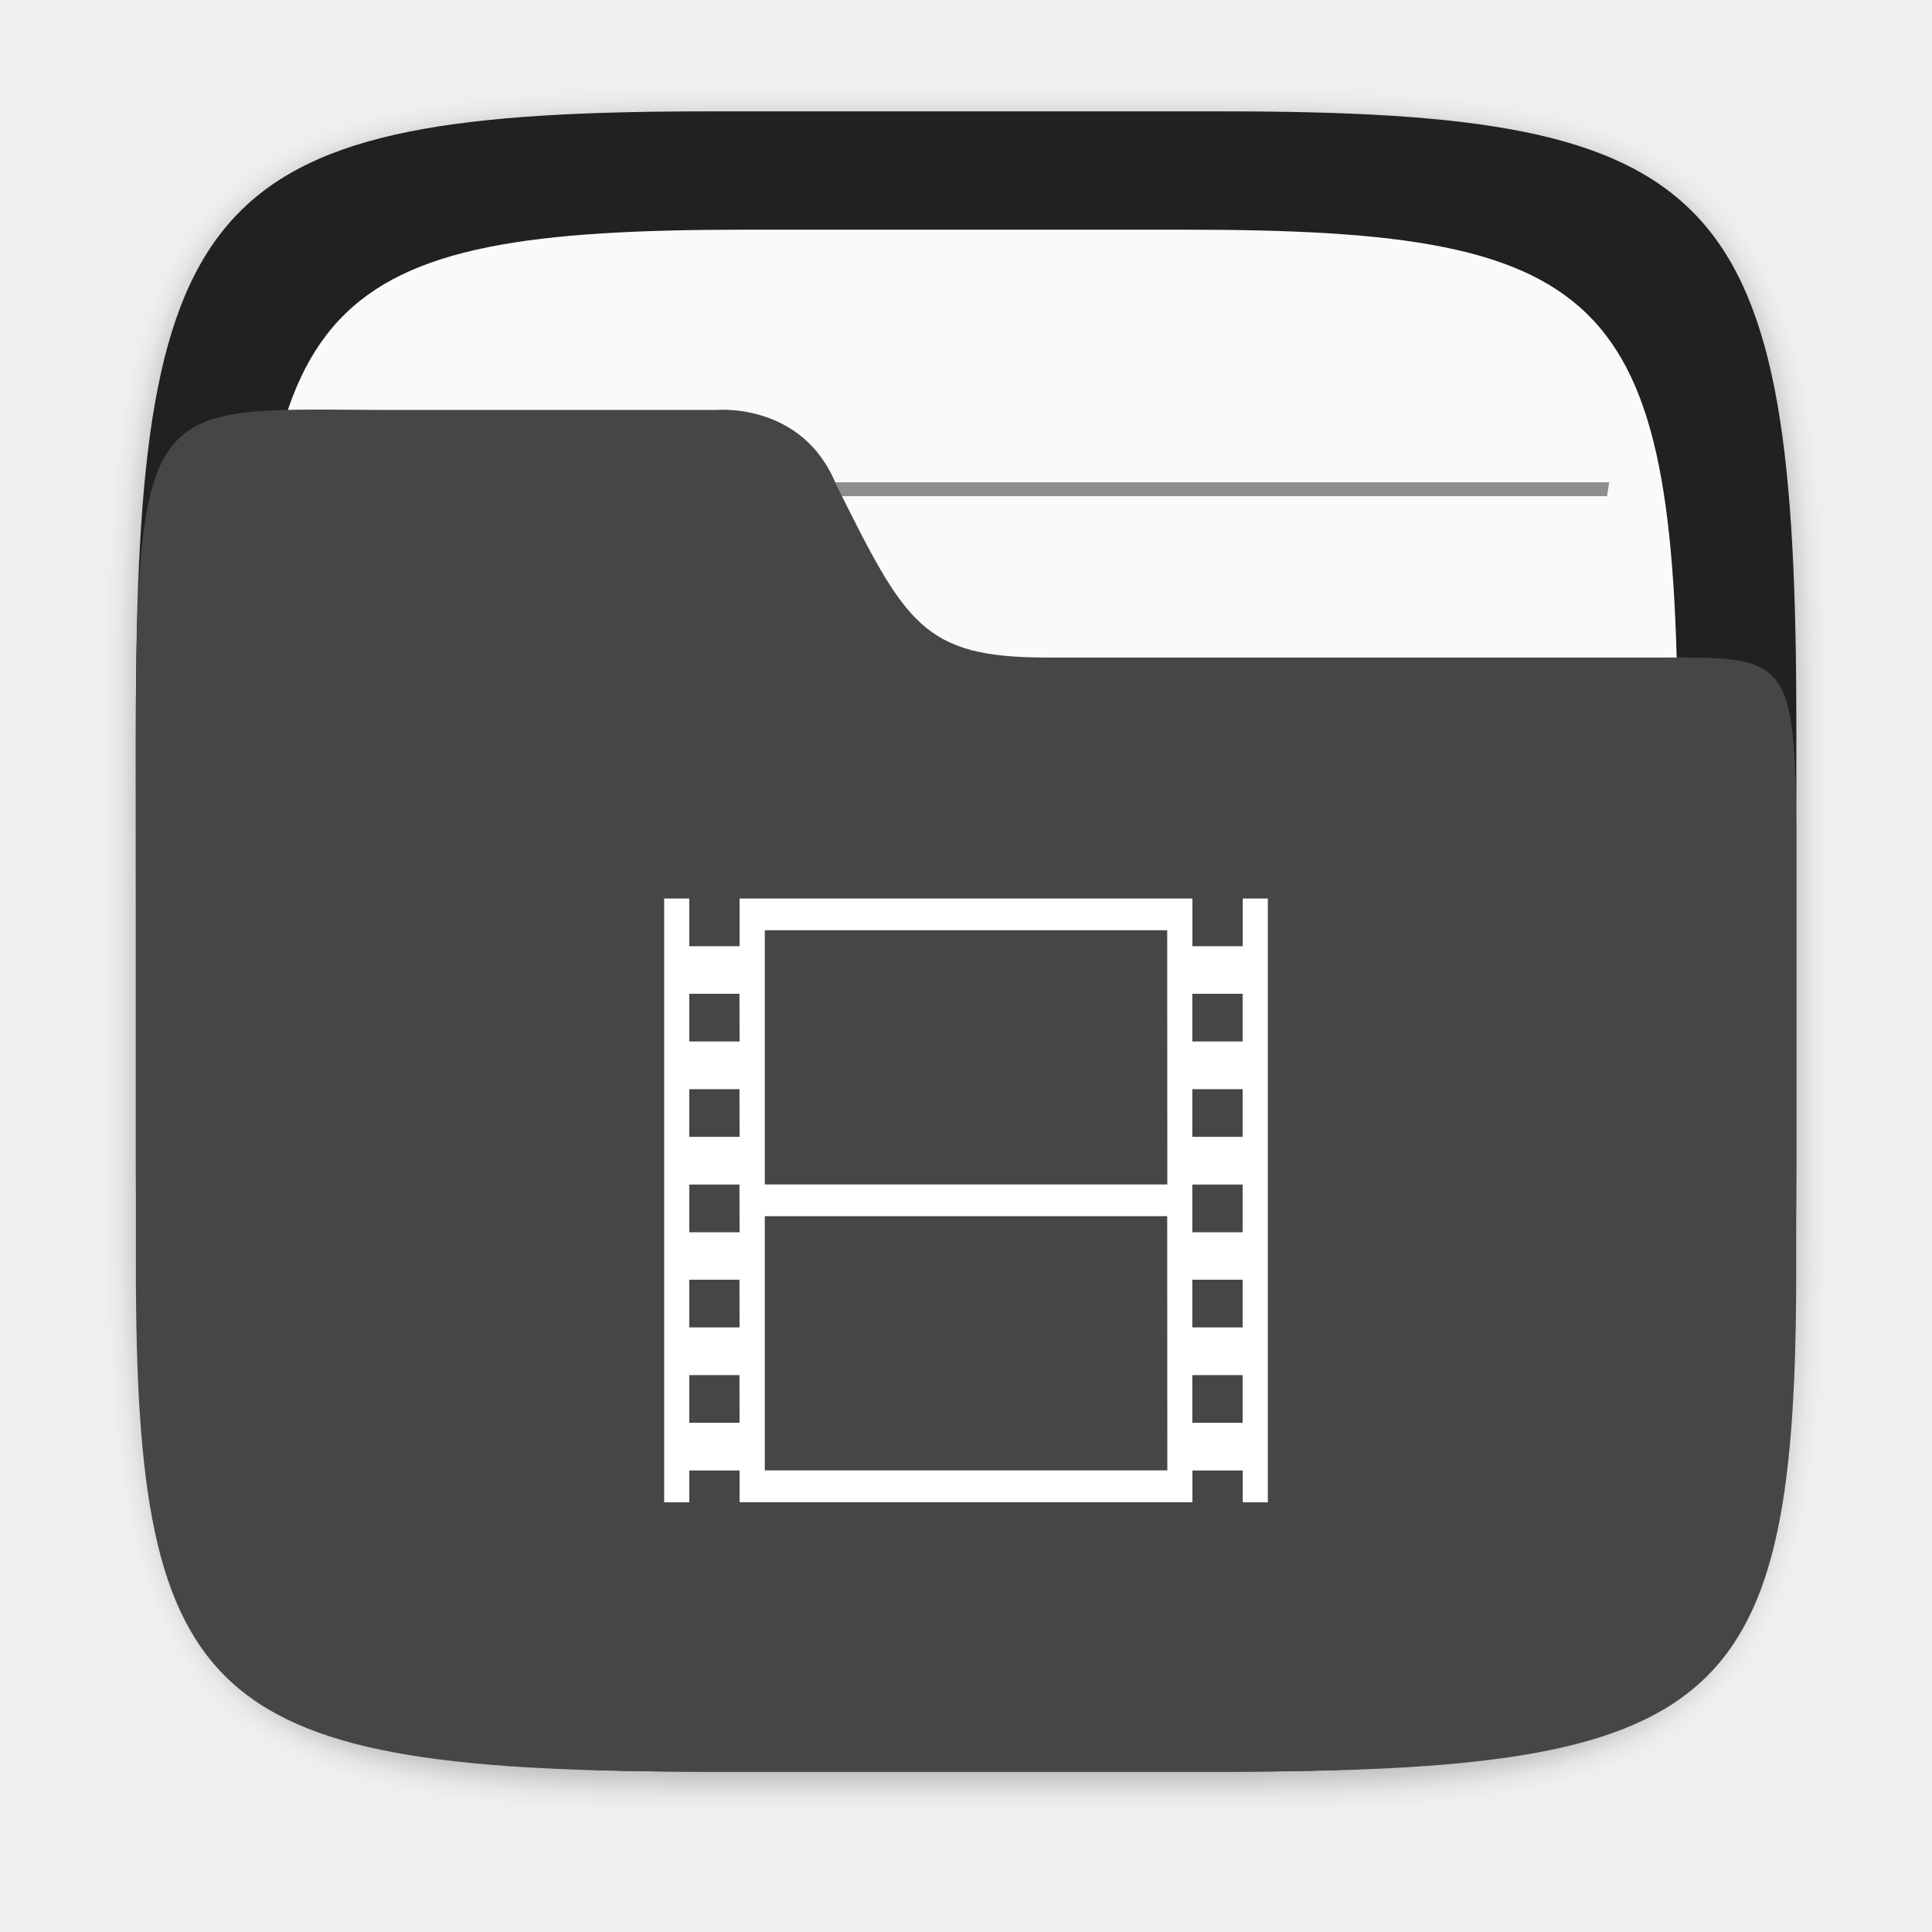
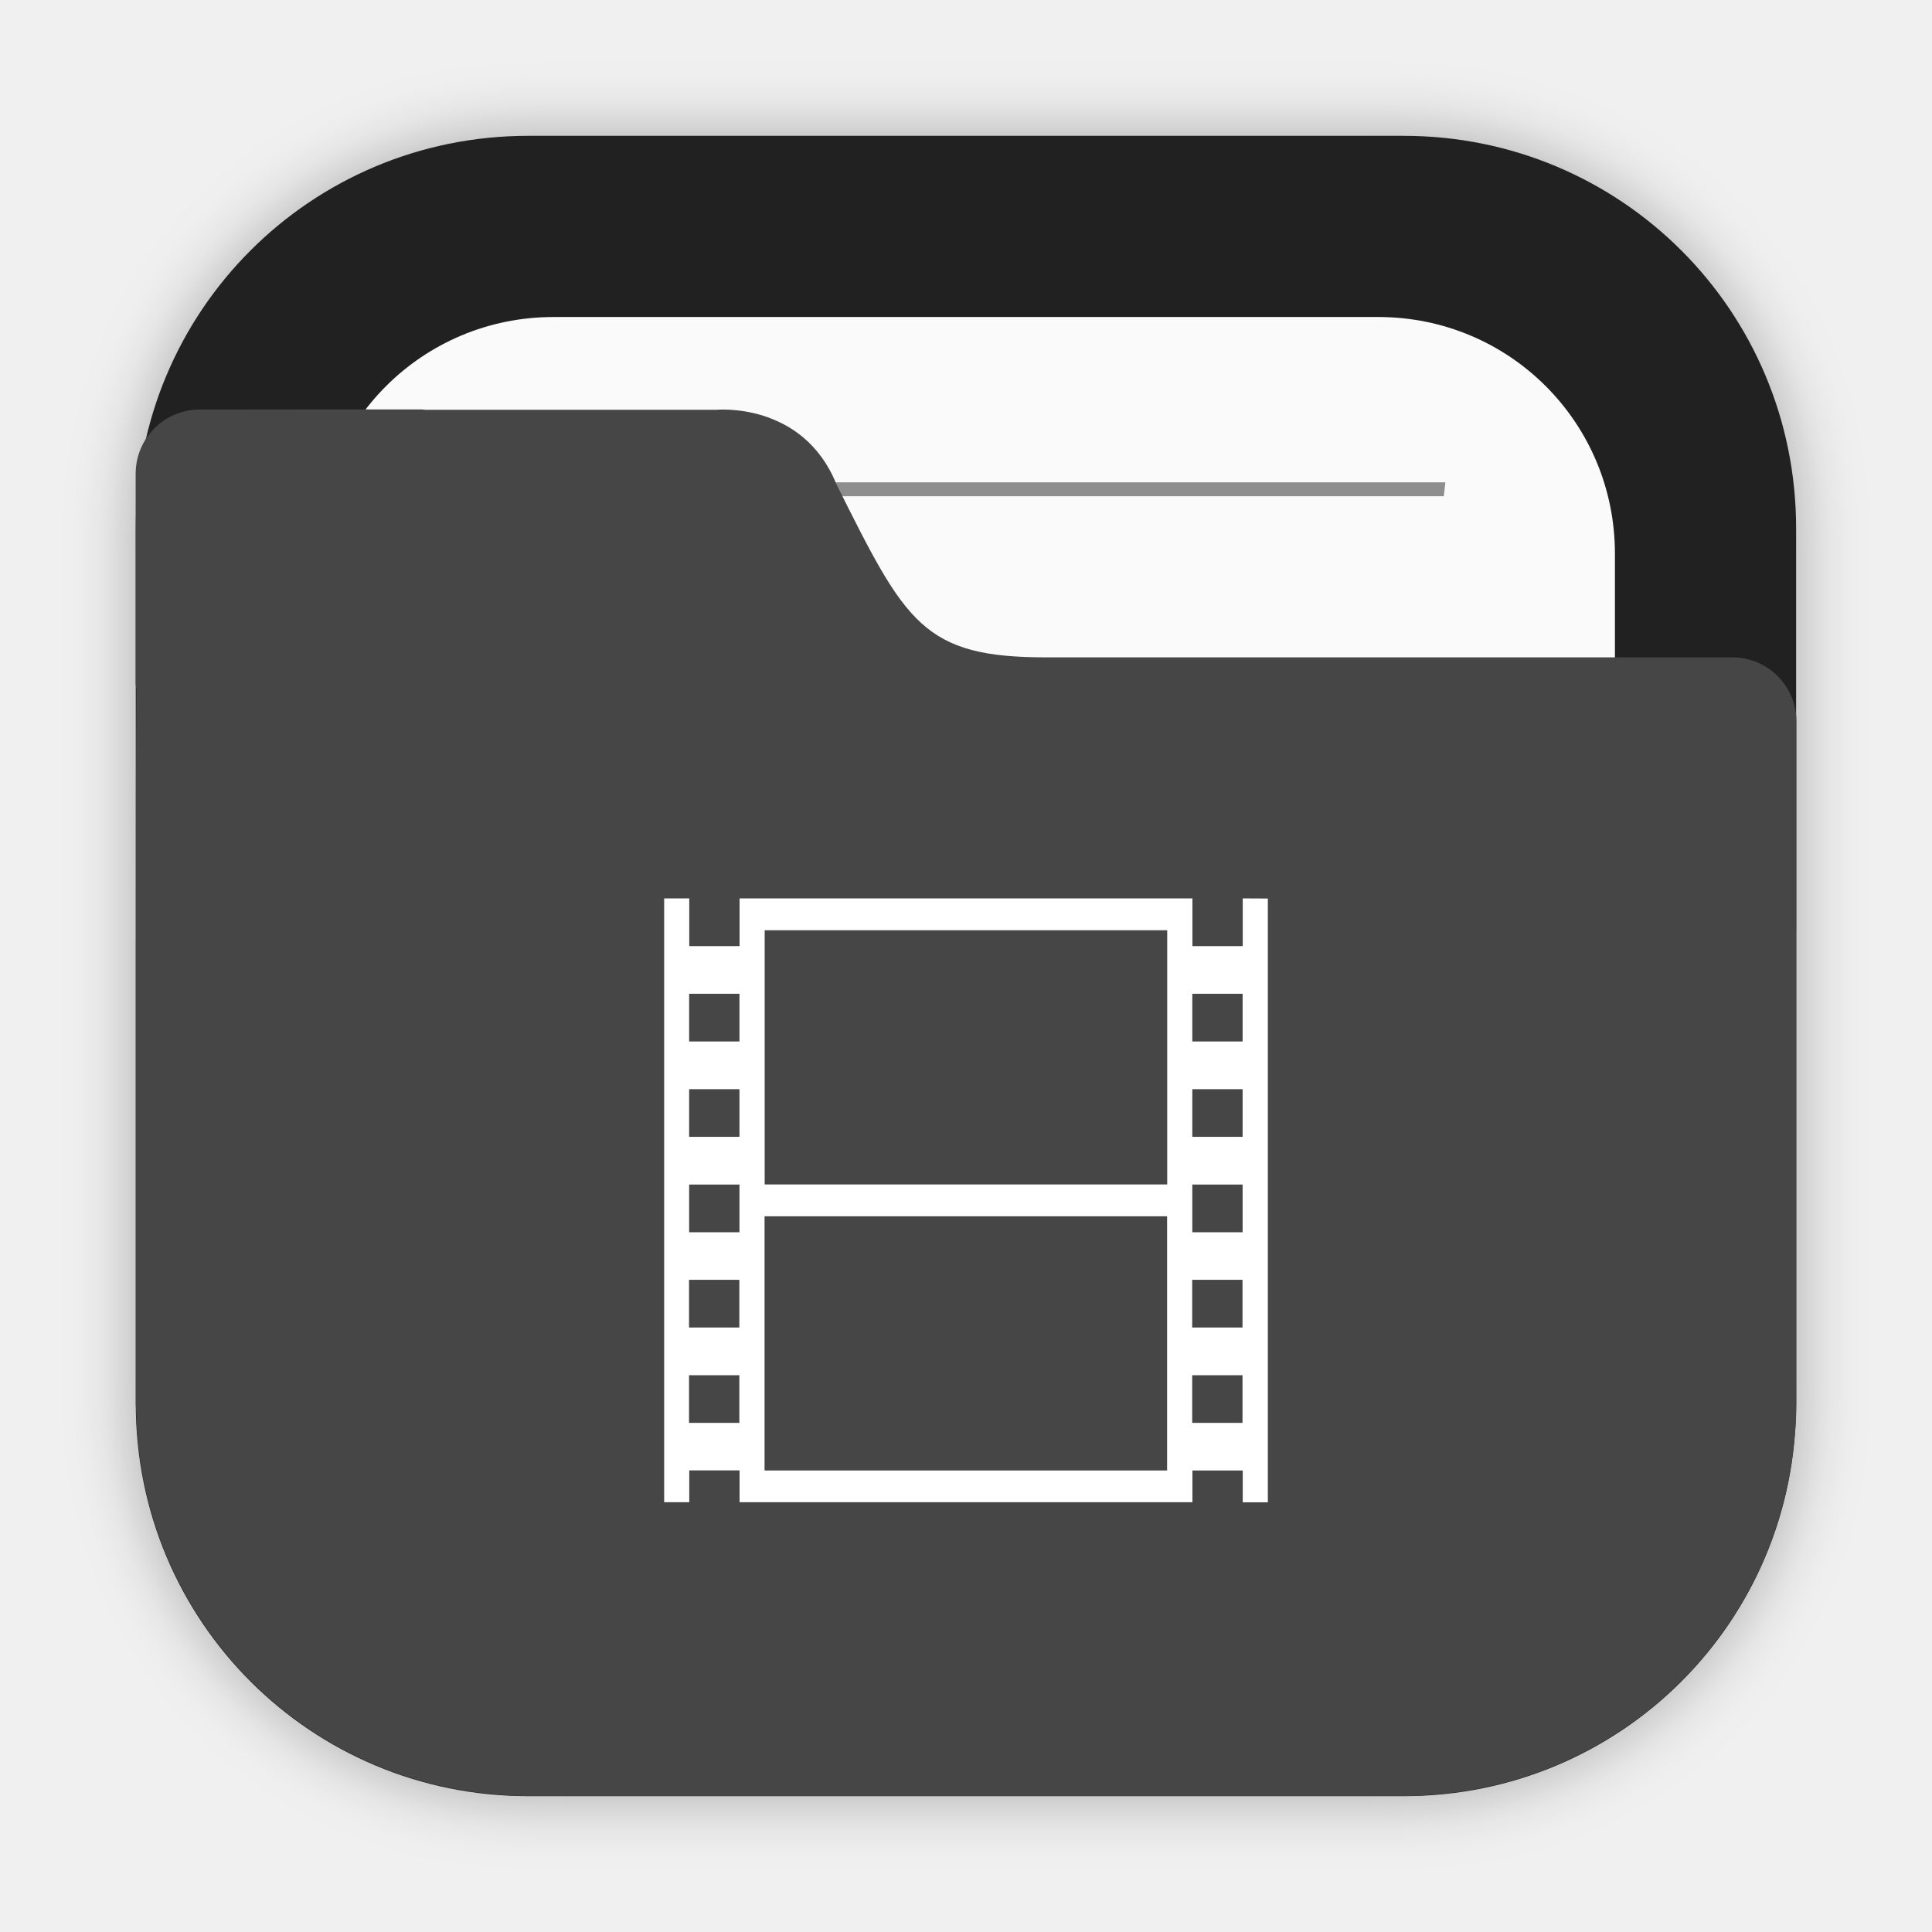
- <svg xmlns="http://www.w3.org/2000/svg" id="svg29" viewBox="0 0 16.933 16.933" version="1.1" height="64" width="64">
-   <defs id="defs5">
-     <filter color-interpolation-filters="sRGB" height="1.048" width="1.048" y="-.024" x="-.024" id="filter2761">
-       <feGaussianBlur id="feGaussianBlur2" stdDeviation="0.146" />
+ <svg xmlns="http://www.w3.org/2000/svg" width="64" height="64" version="1.1" viewBox="0 0 16.933 16.933">
+   <defs>
+     <filter id="filter2076-6" x="-.048" y="-.048" width="1.096" height="1.096" color-interpolation-filters="sRGB">
+       <feGaussianBlur stdDeviation="1.1" />
    </filter>
  </defs>
-   <path id="path9" opacity=".3" filter="url(#filter2761)" fill="#141414" enable-background="new" d="m10.709 1.05c4.405 0 5.035 0.673 5.035 5.388v3.776c0 4.715-0.63 5.388-5.035 5.388h-4.483c-4.405 0-5.035-0.673-5.035-5.388v-3.776c0-4.715 0.63-5.388 5.035-5.388z" />
-   <path id="path11" fill="#212121" enable-background="new" d="m10.709 0.976c4.405 0 5.035 0.673 5.035 5.388v3.776c0 4.715-0.63 5.388-5.035 5.388h-4.483c-4.405 0-5.035-0.673-5.035-5.388v-3.776c0-4.715 0.63-5.388 5.035-5.388z" />
-   <path id="path13" stroke-width=".857" fill="#fafafa" enable-background="new" d="m10.389 2.013c3.777 0 4.317 0.577 4.317 4.62v3.238c0 4.043-0.54 4.62-4.317 4.62h-3.844c-3.777 0-4.317-0.577-4.317-4.62v-3.238c0-4.043 0.54-4.62 4.317-4.62z" />
-   <g id="g23" fill="#464646" transform="matrix(1.3006 0 0 1.34 -2.5449 -2.4261)">
-     <path id="path15" style="paint-order:normal" stroke-width=".605" opacity=".6" d="m3.986 6.937c-0.006 0.03-0.009 0.06-0.015 0.091h8.993c-0.005-0.03-0.009-0.061-0.016-0.091z" />
-     <path id="path17" style="paint-order:normal" stroke-width=".594" opacity=".6" d="m4.133 4.965c0.005 0.03 0.01 0.061 0.016 0.091h8.637c0.005-0.033 0.01-0.059 0.015-0.091z" />
-     <path id="path19" style="paint-order:normal" stroke-width=".605" opacity=".6" d="m3.986 8.909c-0.006 0.03-0.009 0.06-0.015 0.091h8.993c-0.005-0.03-0.009-0.061-0.016-0.091z" />
-     <path id="path21" style="paint-order:normal" stroke-width=".605" opacity=".6" d="m3.986 10.881c-0.006 0.03-0.009 0.06-0.015 0.091h8.993c-0.005-0.03-0.009-0.061-0.016-0.091z" />
+   <g transform="translate(19.363 .11446)">
+     <rect transform="matrix(.26458 0 0 .26458 -19.363 -.11451)" x="4.5" y="4.5" width="55" height="55" rx="13.002" ry="13.002" filter="url(#filter2076-6)" opacity=".3" />
+     <path d="m-14.733 1.076c-1.906 0-3.44 1.534-3.44 3.44v7.672c0 1.906 1.534 3.44 3.44 3.44h7.672c1.906 0 3.44-1.534 3.44-3.44v-7.672c0-1.906-1.534-3.44-3.44-3.44z" fill="#212121" stroke-linecap="round" stroke-width=".079" style="paint-order:stroke fill markers" />
+     <path d="m-14.512 2.664c-1.149 0-2.074 0.925-2.074 2.074v7.229c0 1.149 0.925 2.074 2.074 2.074h7.229c1.149 0 2.074-0.925 2.074-2.074v-7.229c0-1.149-0.925-2.074-2.074-2.074z" fill="#fafafa" stroke-linecap="round" stroke-width=".079" style="paint-order:stroke fill markers" />
+     <path d="m-15.1 4.113c5e-3 0.041 0.01 0.081 0.015 0.122h8.376c0.005-0.044 0.01-0.078 0.014-0.122z" fill="#464646" opacity=".6" stroke-width=".677" style="paint-order:normal" />
+     <path d="m-17.611 3.475c-0.312 0-0.563 0.251-0.563 0.563v1.828c0 0.023 0.004 0.044 0.007 0.066-0.005 0.541-0.005 1.157-0.005 1.965v0.224h-5.16e-4v4.066c0 0.036 0.004 0.072 0.005 0.108 2e-3 0.051 0.003 0.103 0.008 0.153 0.126 1.696 1.469 3.039 3.165 3.166 0.085 0.008 0.171 0.013 0.259 0.013 0.001 3e-6 0.002 0 0.004 0h7.672c0.089 0 0.177-0.005 0.264-0.013 1.691-0.128 3.031-1.465 3.163-3.155 0.009-0.09 0.014-0.18 0.014-0.272v-4.144c1.6e-5 -0.002 5.17e-4 -0.003 5.17e-4 -0.005v-1.828c0-0.312-0.251-0.563-0.563-0.563h-6.007c-0.272 0-0.484-0.018-0.66-0.065s-0.316-0.122-0.441-0.236-0.235-0.265-0.351-0.465c-0.117-0.2-0.24-0.447-0.393-0.753-0.073-0.181-0.176-0.312-0.288-0.407s-0.234-0.153-0.347-0.19c-0.226-0.072-0.415-0.054-0.415-0.054h-2.553c-0.01-5.75e-4 -0.02-0.003-0.031-0.003h-0.915z" fill="#464646" stroke-width=".265" />
  </g>
-   <path id="path25" stroke-width=".906" fill="#464646" enable-background="new" d="m3.474 3.593c-2.423 0-2.283-0.281-2.283 4.419v3.097c3e-6 3.867 0.63 4.419 5.035 4.419h4.483c4.405 0 5.034-0.552 5.034-4.419v-3.097c0-2.324 0.051-2.249-1.278-2.249h-5.292c-1.086 0-1.236-0.295-1.846-1.519-0.294-0.723-1.05-0.651-1.05-0.651z" />
-   <path style="stroke-width:0.89" id="path27" fill="#ffffff" color="#000000" d="m 11.112,7.875 v 5.292 h -0.22 v -0.279 l -0.441,7e-5 V 13.166 H 6.482 V 12.888 H 6.041 v 0.279 H 5.821 v -5.292 h 0.22 v 0.418 l 0.441,-6.96e-5 v -0.418 H 10.451 v 0.418 l 0.441,6.96e-5 V 7.875 Z M 10.23,8.153 H 6.703 l 5.1e-6,2.228 h 3.528 z m 0.661,0.557 h -0.441 v 0.418 h 0.441 z m -4.41,0 H 6.041 v 0.418 h 0.441 z m 4.41,0.836 h -0.441 v 0.418 h 0.441 z m -4.41,0 H 6.041 v 0.418 h 0.441 z m 4.41,0.836 h -0.441 v 0.418 h 0.441 z m -4.41,0 H 6.041 v 0.418 H 6.482 Z M 10.23,10.659 H 6.703 l -4.9e-6,2.228 h 3.528 z m 0.661,0.557 h -0.441 v 0.418 h 0.441 z m -4.41,0 H 6.041 v 0.418 h 0.441 z m 4.41,0.836 h -0.441 v 0.418 h 0.441 z m -4.41,0 H 6.041 v 0.418 h 0.441 z" />
+   <path d="m11.112 7.875v5.292h-0.22v-0.279l-0.441 7e-5v0.278h-3.969v-0.279h-0.441v0.279h-0.22v-5.292h0.22v0.418l0.441-6.96e-5v-0.418h3.969v0.418l0.441 6.96e-5v-0.418zm-0.882 0.278h-3.528l5e-6 2.228h3.528zm0.661 0.557h-0.441v0.418h0.441zm-4.41 0h-0.441v0.418h0.441zm4.41 0.836h-0.441v0.418h0.441zm-4.41 0h-0.441v0.418h0.441zm4.41 0.836h-0.441v0.418h0.441zm-4.41 0h-0.441v0.418h0.441zm3.748 0.278h-3.528l-4e-6 2.228h3.528zm0.661 0.557h-0.441v0.418h0.441zm-4.41 0h-0.441v0.418h0.441zm4.41 0.836h-0.441v0.418h0.441zm-4.41 0h-0.441v0.418h0.441z" color="#000000" fill="#fff" stroke-width=".89" />
</svg>
